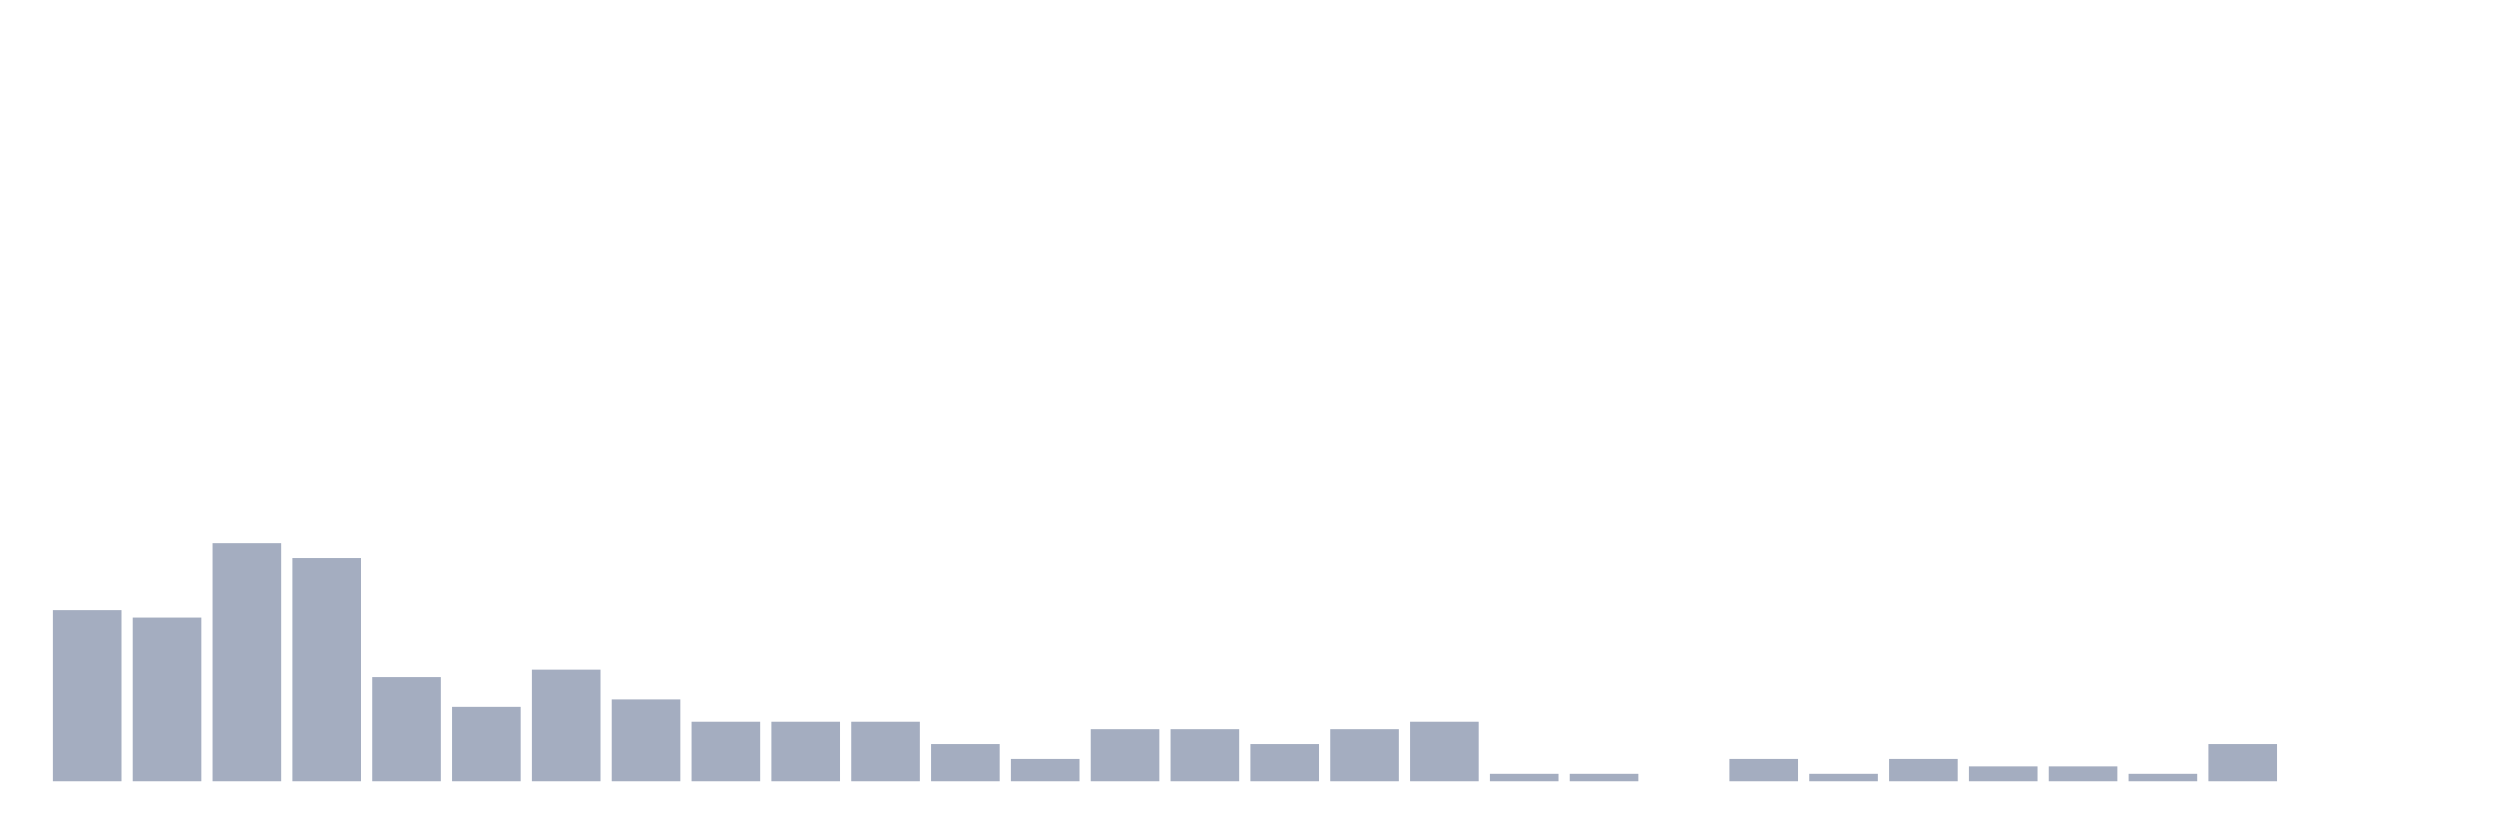
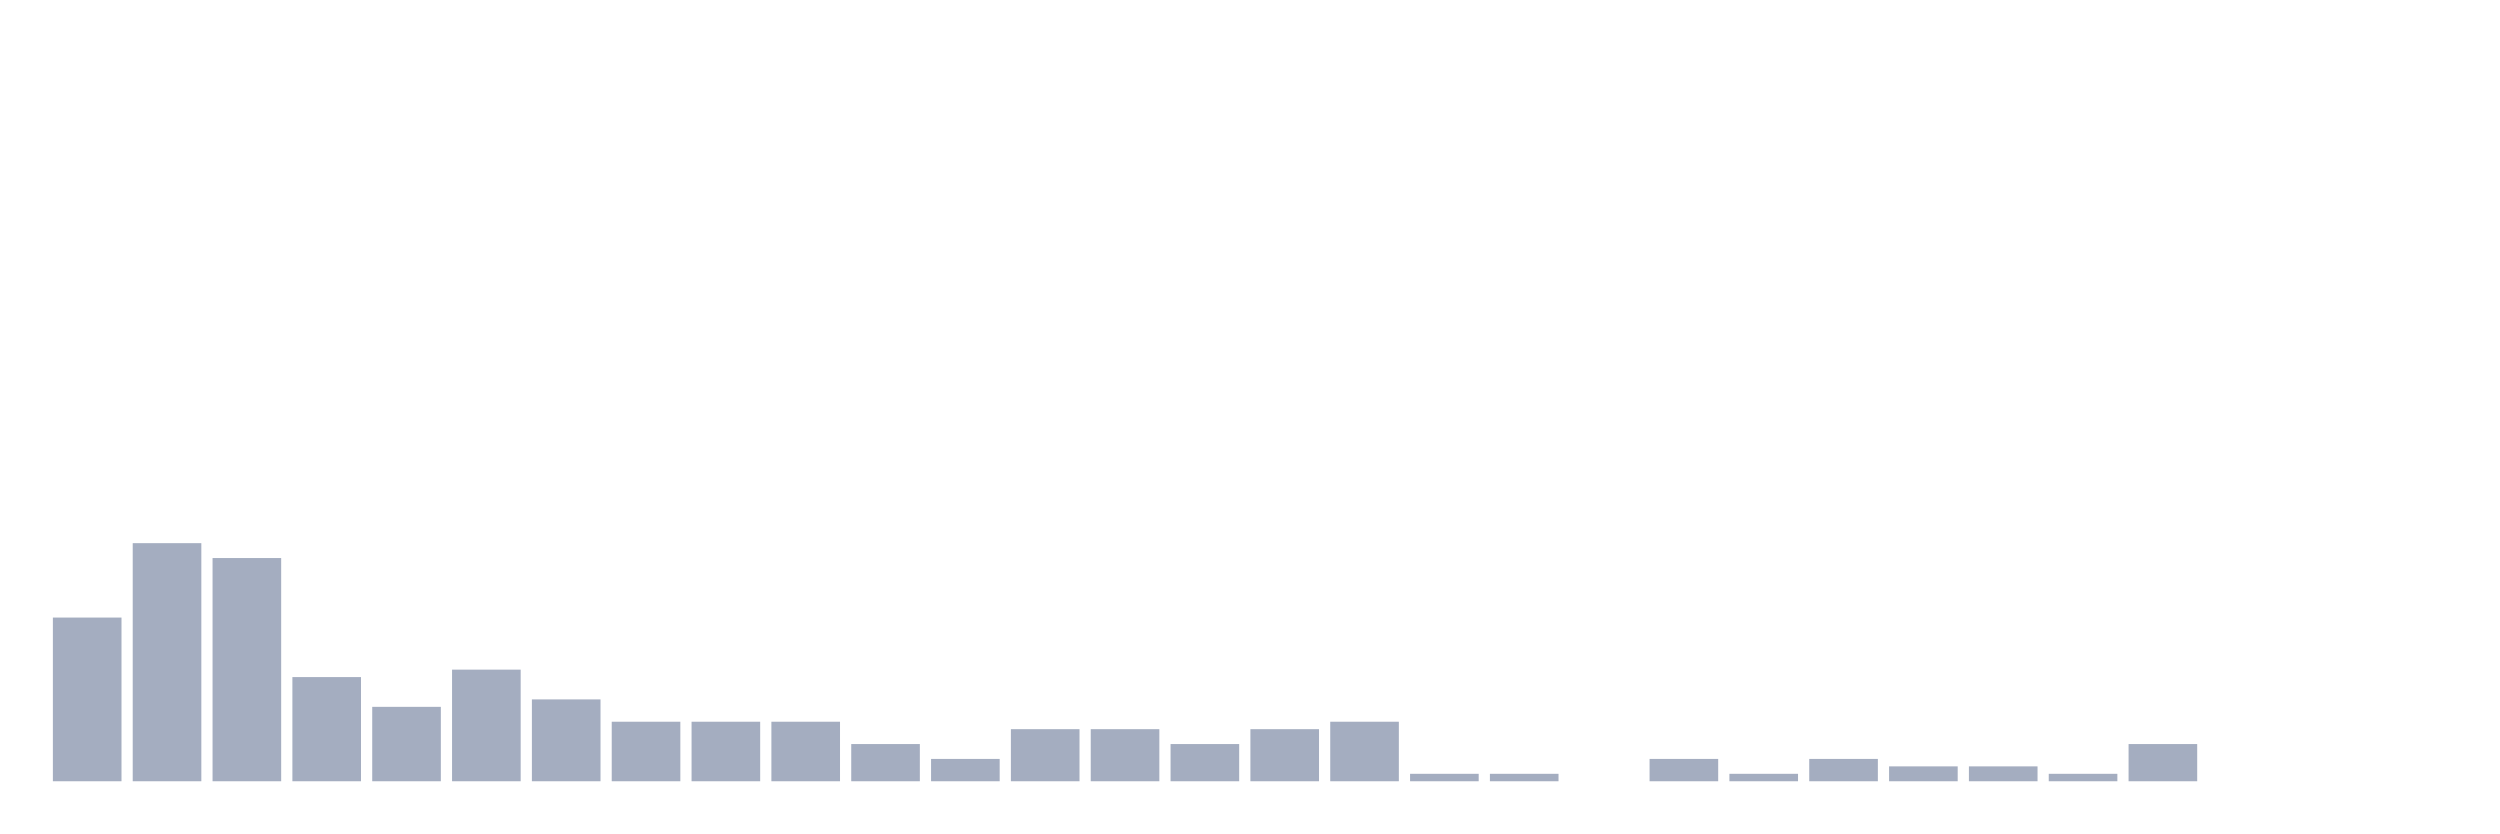
<svg xmlns="http://www.w3.org/2000/svg" viewBox="0 0 480 160">
  <g transform="translate(10,10)">
-     <rect class="bar" x="0.153" width="13.175" y="107.143" height="32.857" fill="rgb(164,173,192)" />
-     <rect class="bar" x="15.482" width="13.175" y="108.571" height="31.429" fill="rgb(164,173,192)" />
-     <rect class="bar" x="30.81" width="13.175" y="94.286" height="45.714" fill="rgb(164,173,192)" />
-     <rect class="bar" x="46.138" width="13.175" y="97.143" height="42.857" fill="rgb(164,173,192)" />
-     <rect class="bar" x="61.466" width="13.175" y="120" height="20" fill="rgb(164,173,192)" />
-     <rect class="bar" x="76.794" width="13.175" y="125.714" height="14.286" fill="rgb(164,173,192)" />
-     <rect class="bar" x="92.123" width="13.175" y="118.571" height="21.429" fill="rgb(164,173,192)" />
-     <rect class="bar" x="107.451" width="13.175" y="124.286" height="15.714" fill="rgb(164,173,192)" />
+     <rect class="bar" x="0.153" width="13.175" y="108.571" height="31.429" fill="rgb(164,173,192)" />
+     <rect class="bar" x="15.482" width="13.175" y="94.286" height="45.714" fill="rgb(164,173,192)" />
+     <rect class="bar" x="30.81" width="13.175" y="97.143" height="42.857" fill="rgb(164,173,192)" />
+     <rect class="bar" x="46.138" width="13.175" y="120" height="20" fill="rgb(164,173,192)" />
+     <rect class="bar" x="61.466" width="13.175" y="125.714" height="14.286" fill="rgb(164,173,192)" />
+     <rect class="bar" x="76.794" width="13.175" y="118.571" height="21.429" fill="rgb(164,173,192)" />
+     <rect class="bar" x="92.123" width="13.175" y="124.286" height="15.714" fill="rgb(164,173,192)" />
+     <rect class="bar" x="107.451" width="13.175" y="128.571" height="11.429" fill="rgb(164,173,192)" />
    <rect class="bar" x="122.779" width="13.175" y="128.571" height="11.429" fill="rgb(164,173,192)" />
    <rect class="bar" x="138.107" width="13.175" y="128.571" height="11.429" fill="rgb(164,173,192)" />
-     <rect class="bar" x="153.436" width="13.175" y="128.571" height="11.429" fill="rgb(164,173,192)" />
-     <rect class="bar" x="168.764" width="13.175" y="132.857" height="7.143" fill="rgb(164,173,192)" />
-     <rect class="bar" x="184.092" width="13.175" y="135.714" height="4.286" fill="rgb(164,173,192)" />
+     <rect class="bar" x="153.436" width="13.175" y="132.857" height="7.143" fill="rgb(164,173,192)" />
+     <rect class="bar" x="168.764" width="13.175" y="135.714" height="4.286" fill="rgb(164,173,192)" />
+     <rect class="bar" x="184.092" width="13.175" y="130" height="10" fill="rgb(164,173,192)" />
    <rect class="bar" x="199.42" width="13.175" y="130" height="10" fill="rgb(164,173,192)" />
-     <rect class="bar" x="214.748" width="13.175" y="130" height="10" fill="rgb(164,173,192)" />
-     <rect class="bar" x="230.077" width="13.175" y="132.857" height="7.143" fill="rgb(164,173,192)" />
-     <rect class="bar" x="245.405" width="13.175" y="130" height="10" fill="rgb(164,173,192)" />
-     <rect class="bar" x="260.733" width="13.175" y="128.571" height="11.429" fill="rgb(164,173,192)" />
+     <rect class="bar" x="214.748" width="13.175" y="132.857" height="7.143" fill="rgb(164,173,192)" />
+     <rect class="bar" x="230.077" width="13.175" y="130" height="10" fill="rgb(164,173,192)" />
+     <rect class="bar" x="245.405" width="13.175" y="128.571" height="11.429" fill="rgb(164,173,192)" />
+     <rect class="bar" x="260.733" width="13.175" y="138.571" height="1.429" fill="rgb(164,173,192)" />
    <rect class="bar" x="276.061" width="13.175" y="138.571" height="1.429" fill="rgb(164,173,192)" />
-     <rect class="bar" x="291.39" width="13.175" y="138.571" height="1.429" fill="rgb(164,173,192)" />
-     <rect class="bar" x="306.718" width="13.175" y="140" height="0" fill="rgb(164,173,192)" />
-     <rect class="bar" x="322.046" width="13.175" y="135.714" height="4.286" fill="rgb(164,173,192)" />
-     <rect class="bar" x="337.374" width="13.175" y="138.571" height="1.429" fill="rgb(164,173,192)" />
-     <rect class="bar" x="352.702" width="13.175" y="135.714" height="4.286" fill="rgb(164,173,192)" />
+     <rect class="bar" x="291.39" width="13.175" y="140" height="0" fill="rgb(164,173,192)" />
+     <rect class="bar" x="306.718" width="13.175" y="135.714" height="4.286" fill="rgb(164,173,192)" />
+     <rect class="bar" x="322.046" width="13.175" y="138.571" height="1.429" fill="rgb(164,173,192)" />
+     <rect class="bar" x="337.374" width="13.175" y="135.714" height="4.286" fill="rgb(164,173,192)" />
+     <rect class="bar" x="352.702" width="13.175" y="137.143" height="2.857" fill="rgb(164,173,192)" />
    <rect class="bar" x="368.031" width="13.175" y="137.143" height="2.857" fill="rgb(164,173,192)" />
-     <rect class="bar" x="383.359" width="13.175" y="137.143" height="2.857" fill="rgb(164,173,192)" />
-     <rect class="bar" x="398.687" width="13.175" y="138.571" height="1.429" fill="rgb(164,173,192)" />
-     <rect class="bar" x="414.015" width="13.175" y="132.857" height="7.143" fill="rgb(164,173,192)" />
+     <rect class="bar" x="383.359" width="13.175" y="138.571" height="1.429" fill="rgb(164,173,192)" />
+     <rect class="bar" x="398.687" width="13.175" y="132.857" height="7.143" fill="rgb(164,173,192)" />
+     <rect class="bar" x="414.015" width="13.175" y="140" height="0" fill="rgb(164,173,192)" />
    <rect class="bar" x="429.344" width="13.175" y="140" height="0" fill="rgb(164,173,192)" />
    <rect class="bar" x="444.672" width="13.175" y="140" height="0" fill="rgb(164,173,192)" />
  </g>
</svg>
